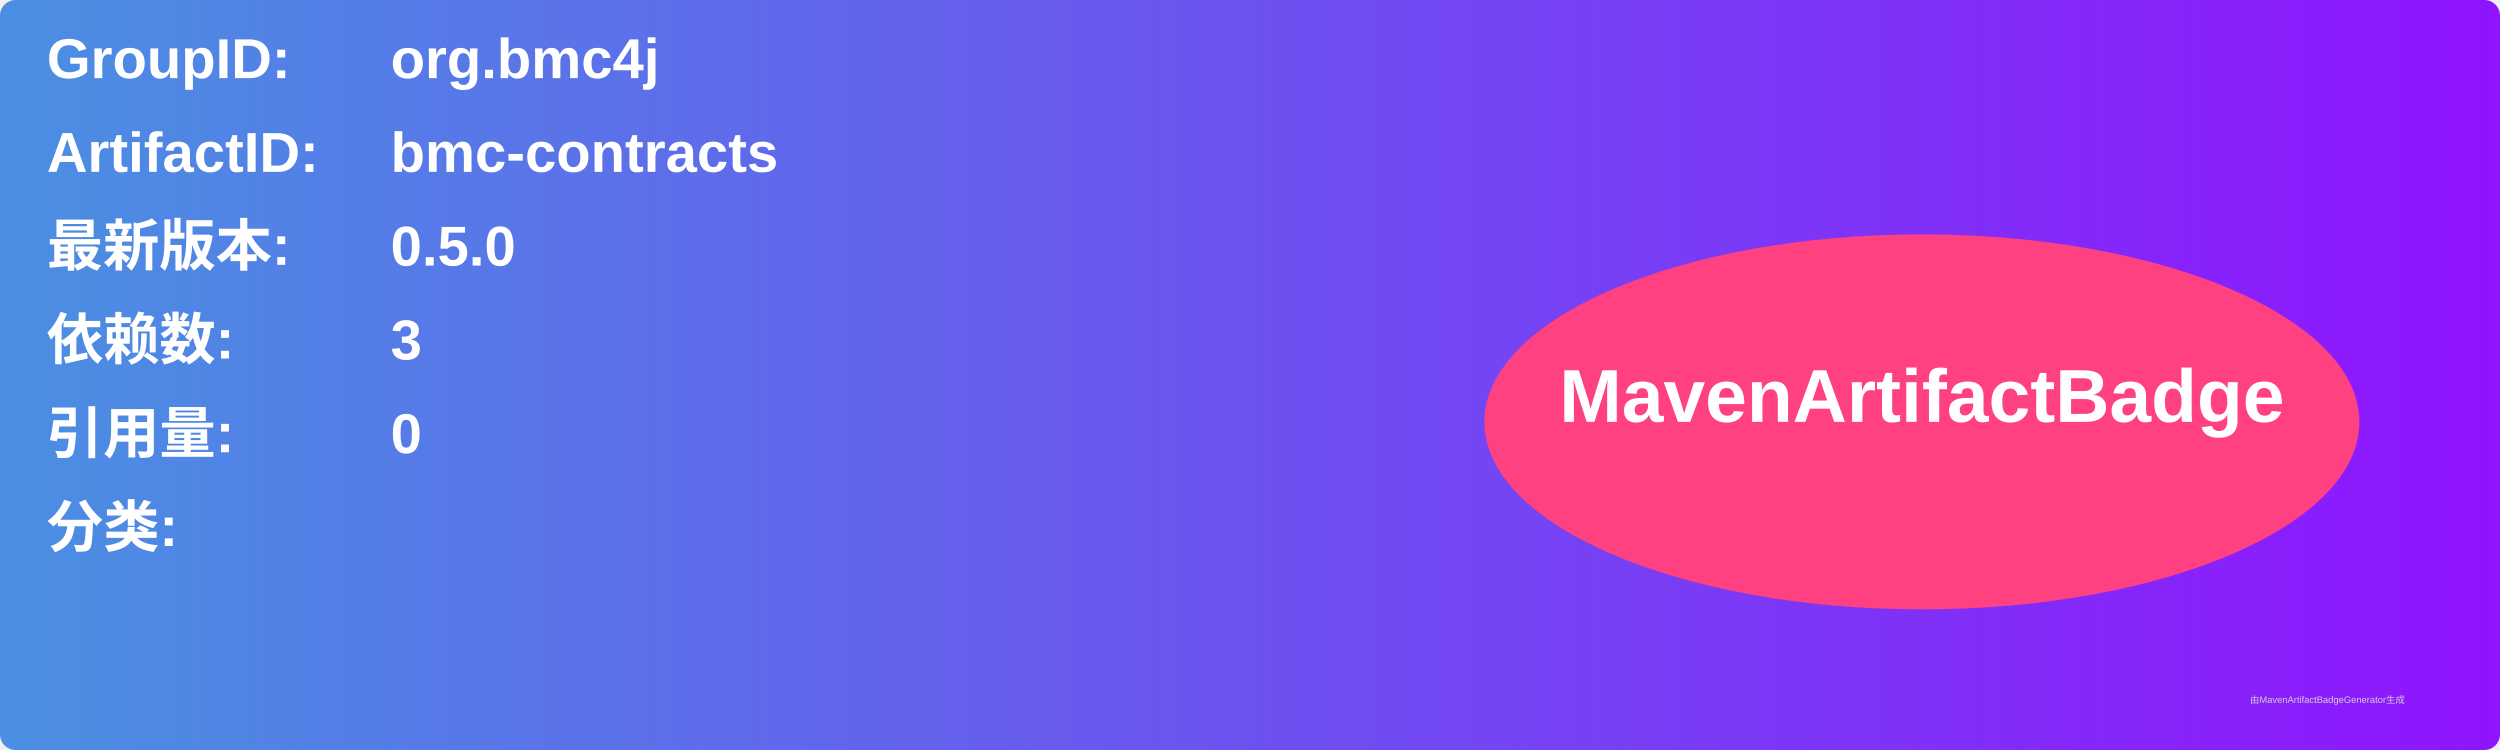
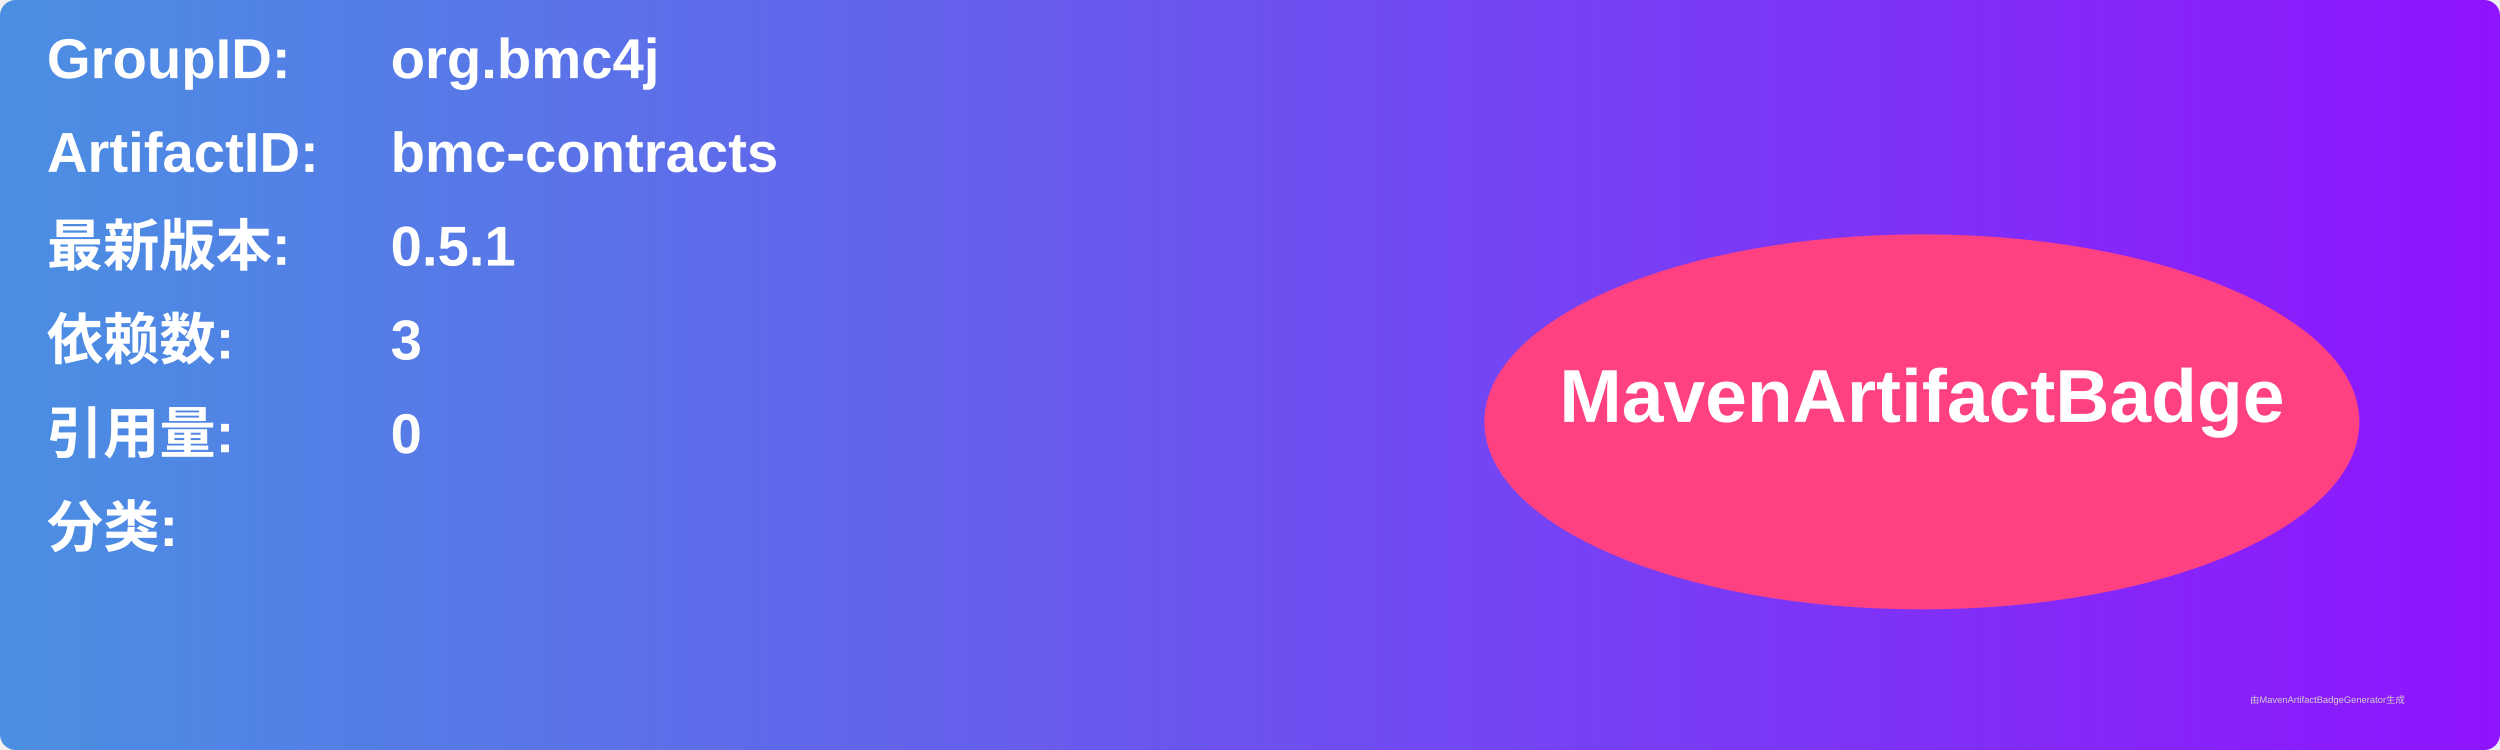
<svg xmlns="http://www.w3.org/2000/svg" width="800" height="240" viewBox="0 0 800 240">
  <linearGradient id="grad" x1="0%" y1="0%" x2="100%" y2="0%">
    <stop offset="0%" stop-color="#4a90e2" />
    <stop offset="100%" stop-color="#9013fe" />
  </linearGradient>
  <rect width="100%" height="100%" rx="5" ry="5" fill="url(#grad)" />
  <g transform="translate(15, 15)">
    <text x="0" y="10" font-family="Arial" font-size="18" fill="white" font-weight="bold" width="260">GroupID:</text>
    <text x="110" y="10" font-family="Arial" font-size="18" fill="white" font-weight="bold" width="460">org.bmc4j</text>
    <text x="0" y="40" font-family="Arial" font-size="18" fill="white" font-weight="bold" width="260">ArtifactID:</text>
    <text x="110" y="40" font-family="Arial" font-size="18" fill="white" font-weight="bold" width="460">bmc-contracts</text>
    <text x="0" y="70" font-family="Arial" font-size="18" fill="white" font-weight="bold">最新版本:</text>
    <text x="110" y="70" font-family="Arial" font-size="18" fill="white" font-weight="bold">
-       <tspan font-weight="bold">0.5.0</tspan>
+       <tspan font-weight="bold">0.5.1</tspan>
    </text>
    <text x="0" y="100" font-family="Arial" font-size="18" fill="white" font-weight="bold">依赖数: </text>
    <text x="110" y="100" font-family="Arial" font-size="18" fill="white">
      <tspan font-weight="bold">3</tspan>
    </text>
    <text x="0" y="130" font-family="Arial" font-size="18" fill="white" font-weight="bold">引用量: </text>
    <text x="110" y="130" font-family="Arial" font-size="18" fill="white">
      <tspan font-weight="bold">0</tspan>
    </text>
    <text x="0" y="160" font-family="Arial" font-size="18" fill="white" font-weight="bold">分类:</text>
    <text x="10" y="190" font-family="Arial" font-size="10" fill="white">
      <tspan font-weight="bold" />
    </text>
    <ellipse cx="600" cy="120" rx="140" ry="60" fill="#ff4081" />
    <text x="600" y="120" text-anchor="middle" font-family="Arial" font-size="24" fill="white" font-weight="bold">MavenArtifactBadge</text>
  </g>
  <text x="720" y="225" font-family="Arial" font-size="3" fill="#d0d0d0">由MavenArtifactBadgeGenerator生成</text>
</svg>
